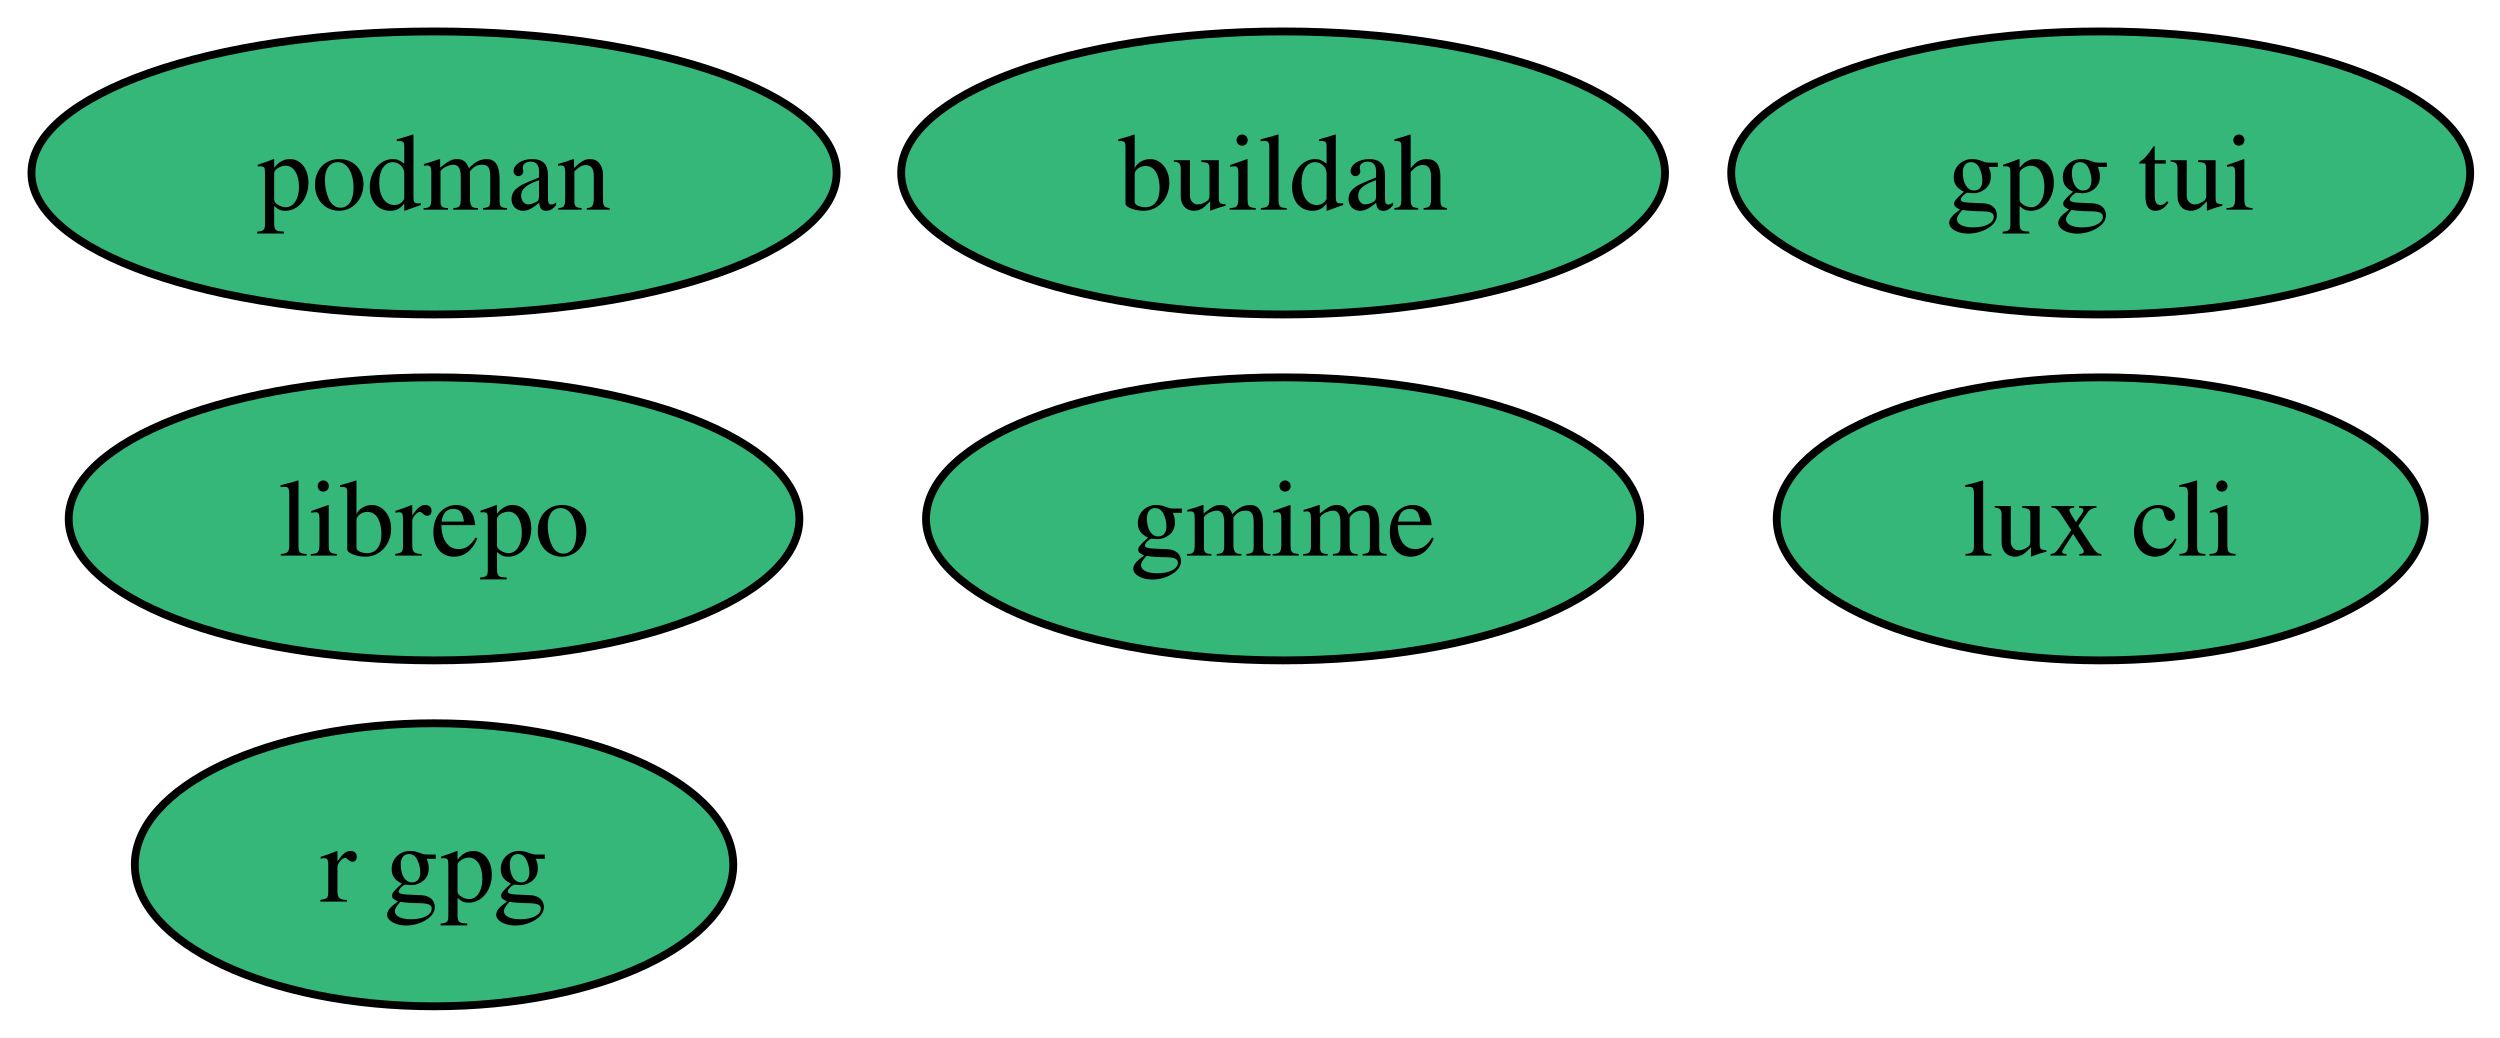
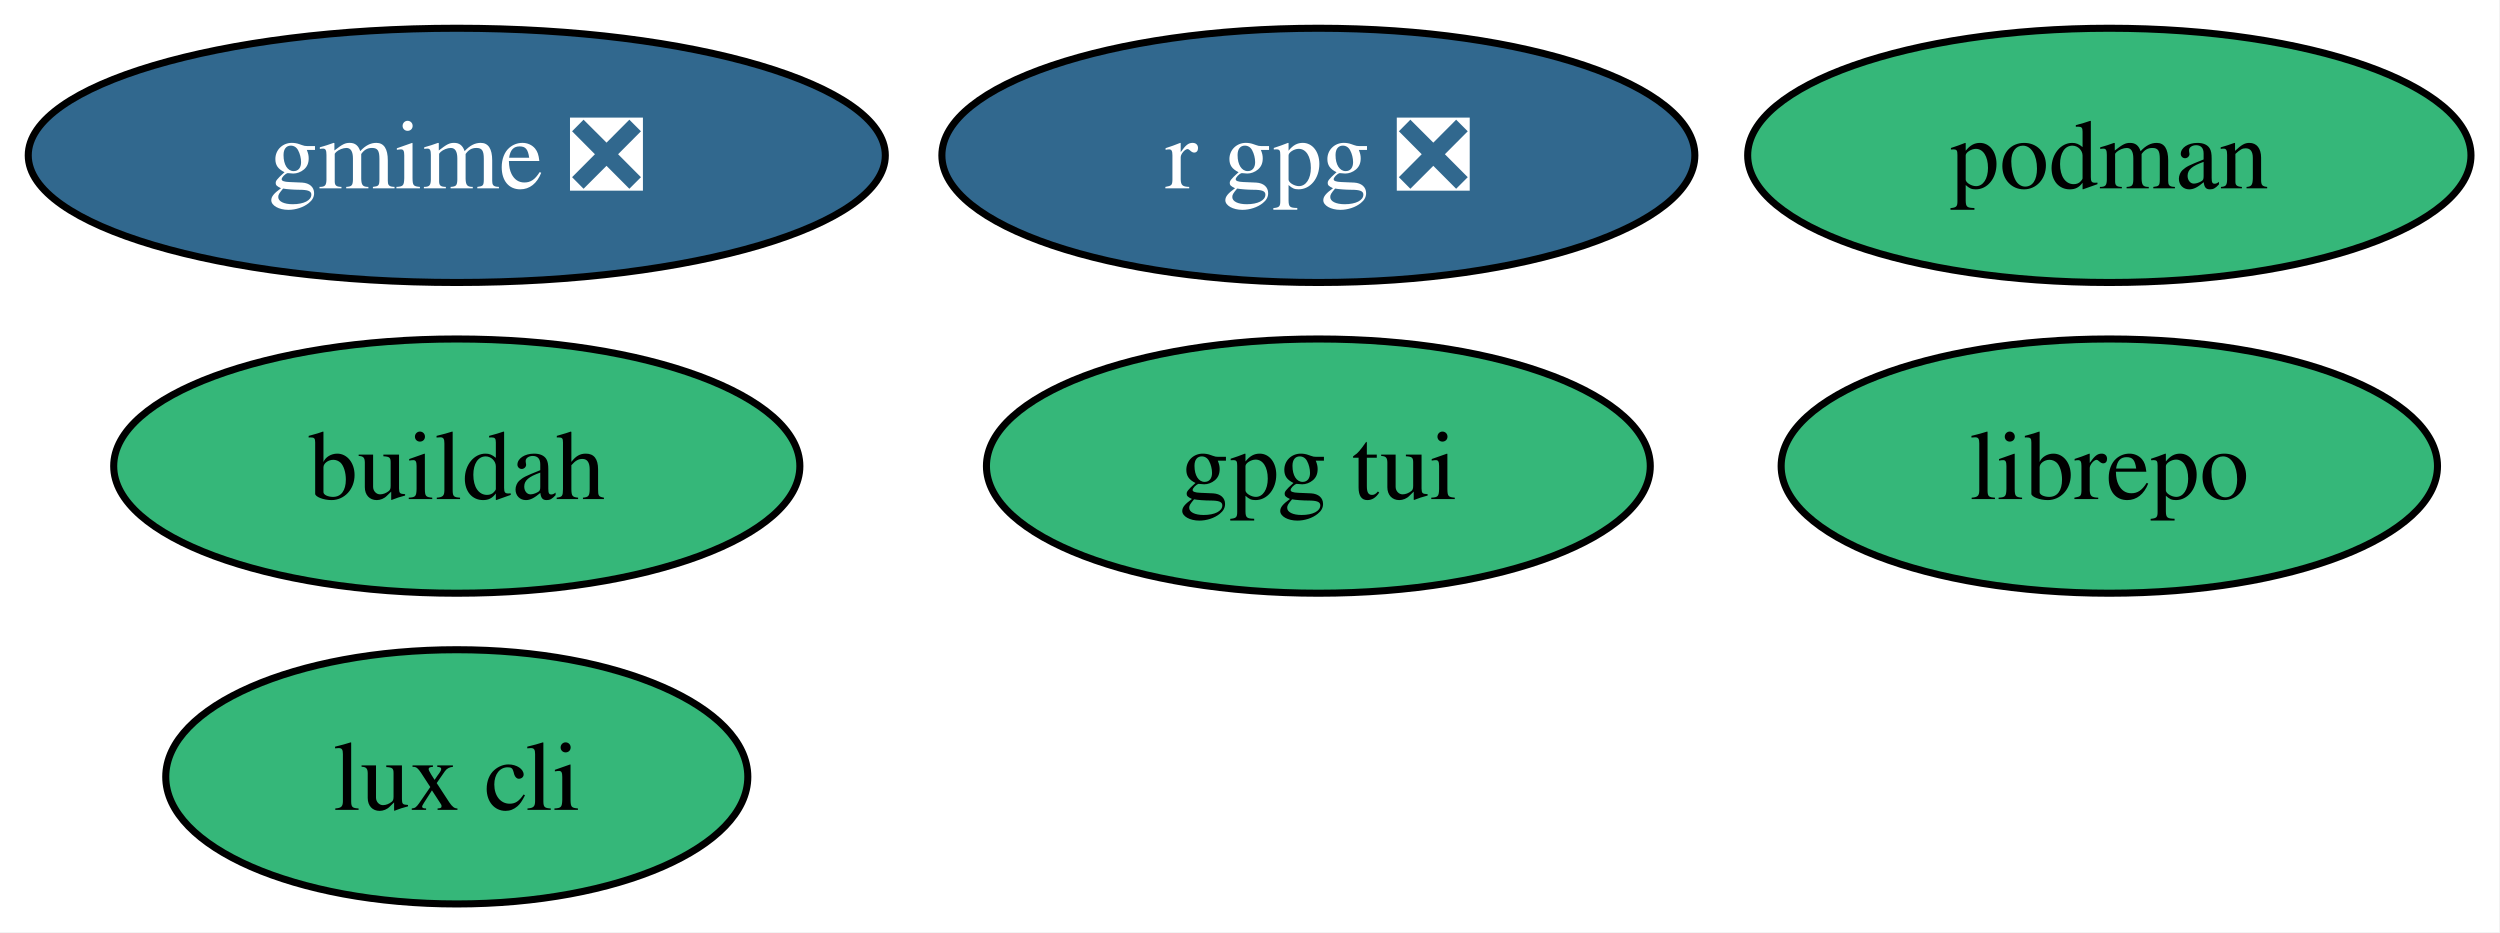
- <svg xmlns="http://www.w3.org/2000/svg" xmlns:xlink="http://www.w3.org/1999/xlink" width="318pt" height="132pt" viewBox="0.00 0.00 318.00 132.00">
+ <svg xmlns="http://www.w3.org/2000/svg" xmlns:xlink="http://www.w3.org/1999/xlink" width="354pt" height="132pt" viewBox="0.00 0.00 354.00 132.00">
  <g id="graph0" class="graph" transform="scale(1 1) rotate(0) translate(4 128)">
-     <polygon fill="white" stroke="none" points="-4,4 -4,-128 314.21,-128 314.21,4 -4,4" />
+     <polygon fill="white" stroke="none" points="-4,4 -4,-128 349.89,-128 349.89,4 -4,4" />
    <g id="node1" class="node">
      <g id="a_node1">
        <a xlink:href="https://github.com/conda-forge/buildah-feedstock" xlink:title="buildah">
-           <ellipse fill="#35b779" stroke="black" cx="159.21" cy="-106" rx="48.58" ry="18" />
-           <text xml:space="preserve" text-anchor="middle" x="159.21" y="-101.33" font-family="Times,serif" font-size="14.00">buildah</text>
+           <ellipse fill="#35b779" stroke="black" cx="60.68" cy="-62" rx="48.58" ry="18" />
+           <text xml:space="preserve" text-anchor="middle" x="60.68" y="-57.33" font-family="Times,serif" font-size="14.00">buildah</text>
        </a>
      </g>
    </g>
    <g id="node2" class="node">
      <g id="a_node2">
-         <a xlink:href="https://github.com/conda-forge/gmime-feedstock" xlink:title="gmime">
-           <ellipse fill="#35b779" stroke="black" cx="159.21" cy="-62" rx="45.42" ry="18" />
-           <text xml:space="preserve" text-anchor="middle" x="159.21" y="-57.33" font-family="Times,serif" font-size="14.00">gmime</text>
+         <a xlink:href="https://github.com/conda-forge/gmime-feedstock/pull/6" xlink:title="gmime ❎">
+           <ellipse fill="#31688e" stroke="black" cx="60.68" cy="-106" rx="60.68" ry="18" />
+           <text xml:space="preserve" text-anchor="middle" x="60.68" y="-101.33" font-family="Times,serif" font-size="14.00" fill="white">gmime ❎</text>
        </a>
      </g>
    </g>
    <g id="node3" class="node">
      <g id="a_node3">
        <a xlink:href="https://github.com/conda-forge/gpg-tui-feedstock" xlink:title="gpg tui">
-           <ellipse fill="#35b779" stroke="black" cx="263.21" cy="-106" rx="47" ry="18" />
-           <text xml:space="preserve" text-anchor="middle" x="263.21" y="-101.33" font-family="Times,serif" font-size="14.00">gpg tui</text>
+           <ellipse fill="#35b779" stroke="black" cx="182.68" cy="-62" rx="47" ry="18" />
+           <text xml:space="preserve" text-anchor="middle" x="182.68" y="-57.33" font-family="Times,serif" font-size="14.00">gpg tui</text>
        </a>
      </g>
    </g>
    <g id="node4" class="node">
      <g id="a_node4">
        <a xlink:href="https://github.com/conda-forge/librepo-feedstock" xlink:title="librepo">
-           <ellipse fill="#35b779" stroke="black" cx="51.21" cy="-62" rx="46.47" ry="18" />
-           <text xml:space="preserve" text-anchor="middle" x="51.21" y="-57.33" font-family="Times,serif" font-size="14.00">librepo</text>
+           <ellipse fill="#35b779" stroke="black" cx="294.68" cy="-62" rx="46.47" ry="18" />
+           <text xml:space="preserve" text-anchor="middle" x="294.68" y="-57.33" font-family="Times,serif" font-size="14.00">librepo</text>
        </a>
      </g>
    </g>
    <g id="node5" class="node">
      <g id="a_node5">
        <a xlink:href="https://github.com/conda-forge/lux-cli-feedstock" xlink:title="lux cli">
-           <ellipse fill="#35b779" stroke="black" cx="263.21" cy="-62" rx="41.21" ry="18" />
-           <text xml:space="preserve" text-anchor="middle" x="263.21" y="-57.33" font-family="Times,serif" font-size="14.00">lux cli</text>
+           <ellipse fill="#35b779" stroke="black" cx="60.68" cy="-18" rx="41.21" ry="18" />
+           <text xml:space="preserve" text-anchor="middle" x="60.68" y="-13.32" font-family="Times,serif" font-size="14.00">lux cli</text>
        </a>
      </g>
    </g>
    <g id="node6" class="node">
      <g id="a_node6">
        <a xlink:href="https://github.com/conda-forge/podman-feedstock" xlink:title="podman">
-           <ellipse fill="#35b779" stroke="black" cx="51.21" cy="-106" rx="51.21" ry="18" />
-           <text xml:space="preserve" text-anchor="middle" x="51.21" y="-101.33" font-family="Times,serif" font-size="14.00">podman</text>
+           <ellipse fill="#35b779" stroke="black" cx="294.68" cy="-106" rx="51.21" ry="18" />
+           <text xml:space="preserve" text-anchor="middle" x="294.68" y="-101.33" font-family="Times,serif" font-size="14.00">podman</text>
        </a>
      </g>
    </g>
    <g id="node7" class="node">
      <g id="a_node7">
-         <a xlink:href="https://github.com/conda-forge/r-gpg-feedstock" xlink:title="r gpg">
-           <ellipse fill="#35b779" stroke="black" cx="51.21" cy="-18" rx="38.06" ry="18" />
-           <text xml:space="preserve" text-anchor="middle" x="51.21" y="-13.32" font-family="Times,serif" font-size="14.00">r gpg</text>
+         <a xlink:href="https://github.com/conda-forge/r-gpg-feedstock/pull/6" xlink:title="r gpg ❎">
+           <ellipse fill="#31688e" stroke="black" cx="182.68" cy="-106" rx="53.31" ry="18" />
+           <text xml:space="preserve" text-anchor="middle" x="182.68" y="-101.33" font-family="Times,serif" font-size="14.00" fill="white">r gpg ❎</text>
        </a>
      </g>
    </g>
  </g>
</svg>
